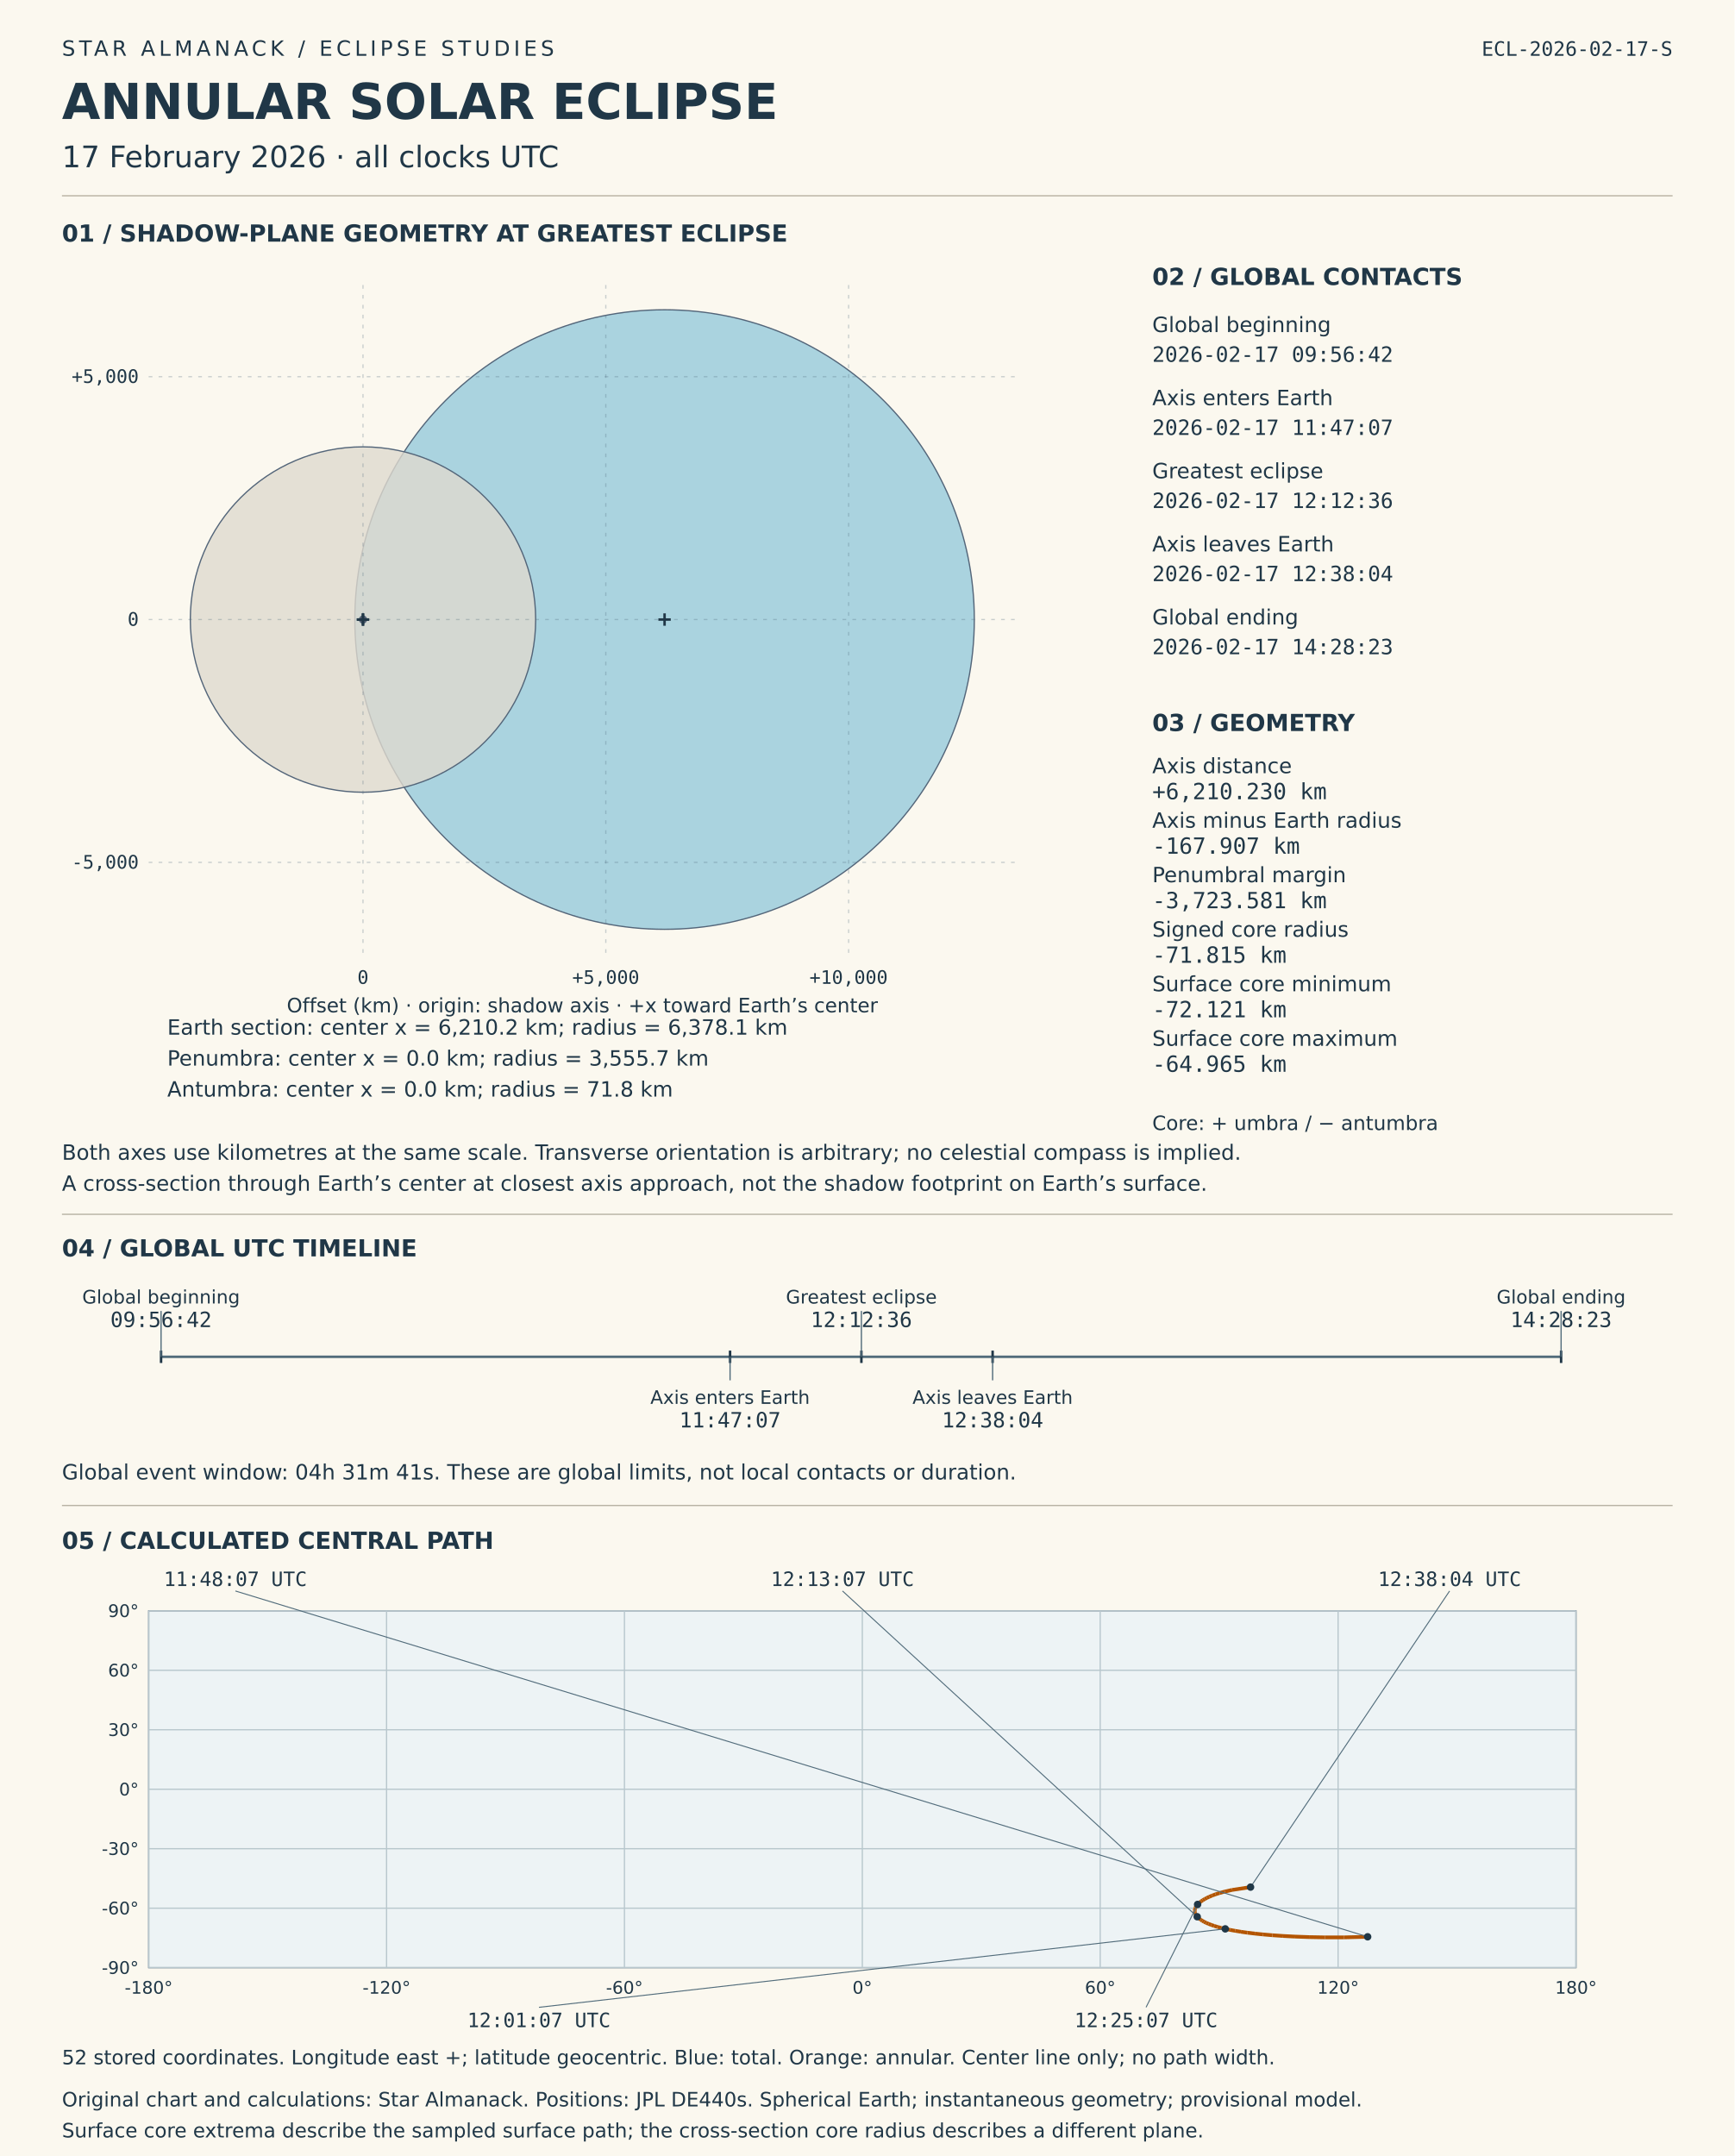
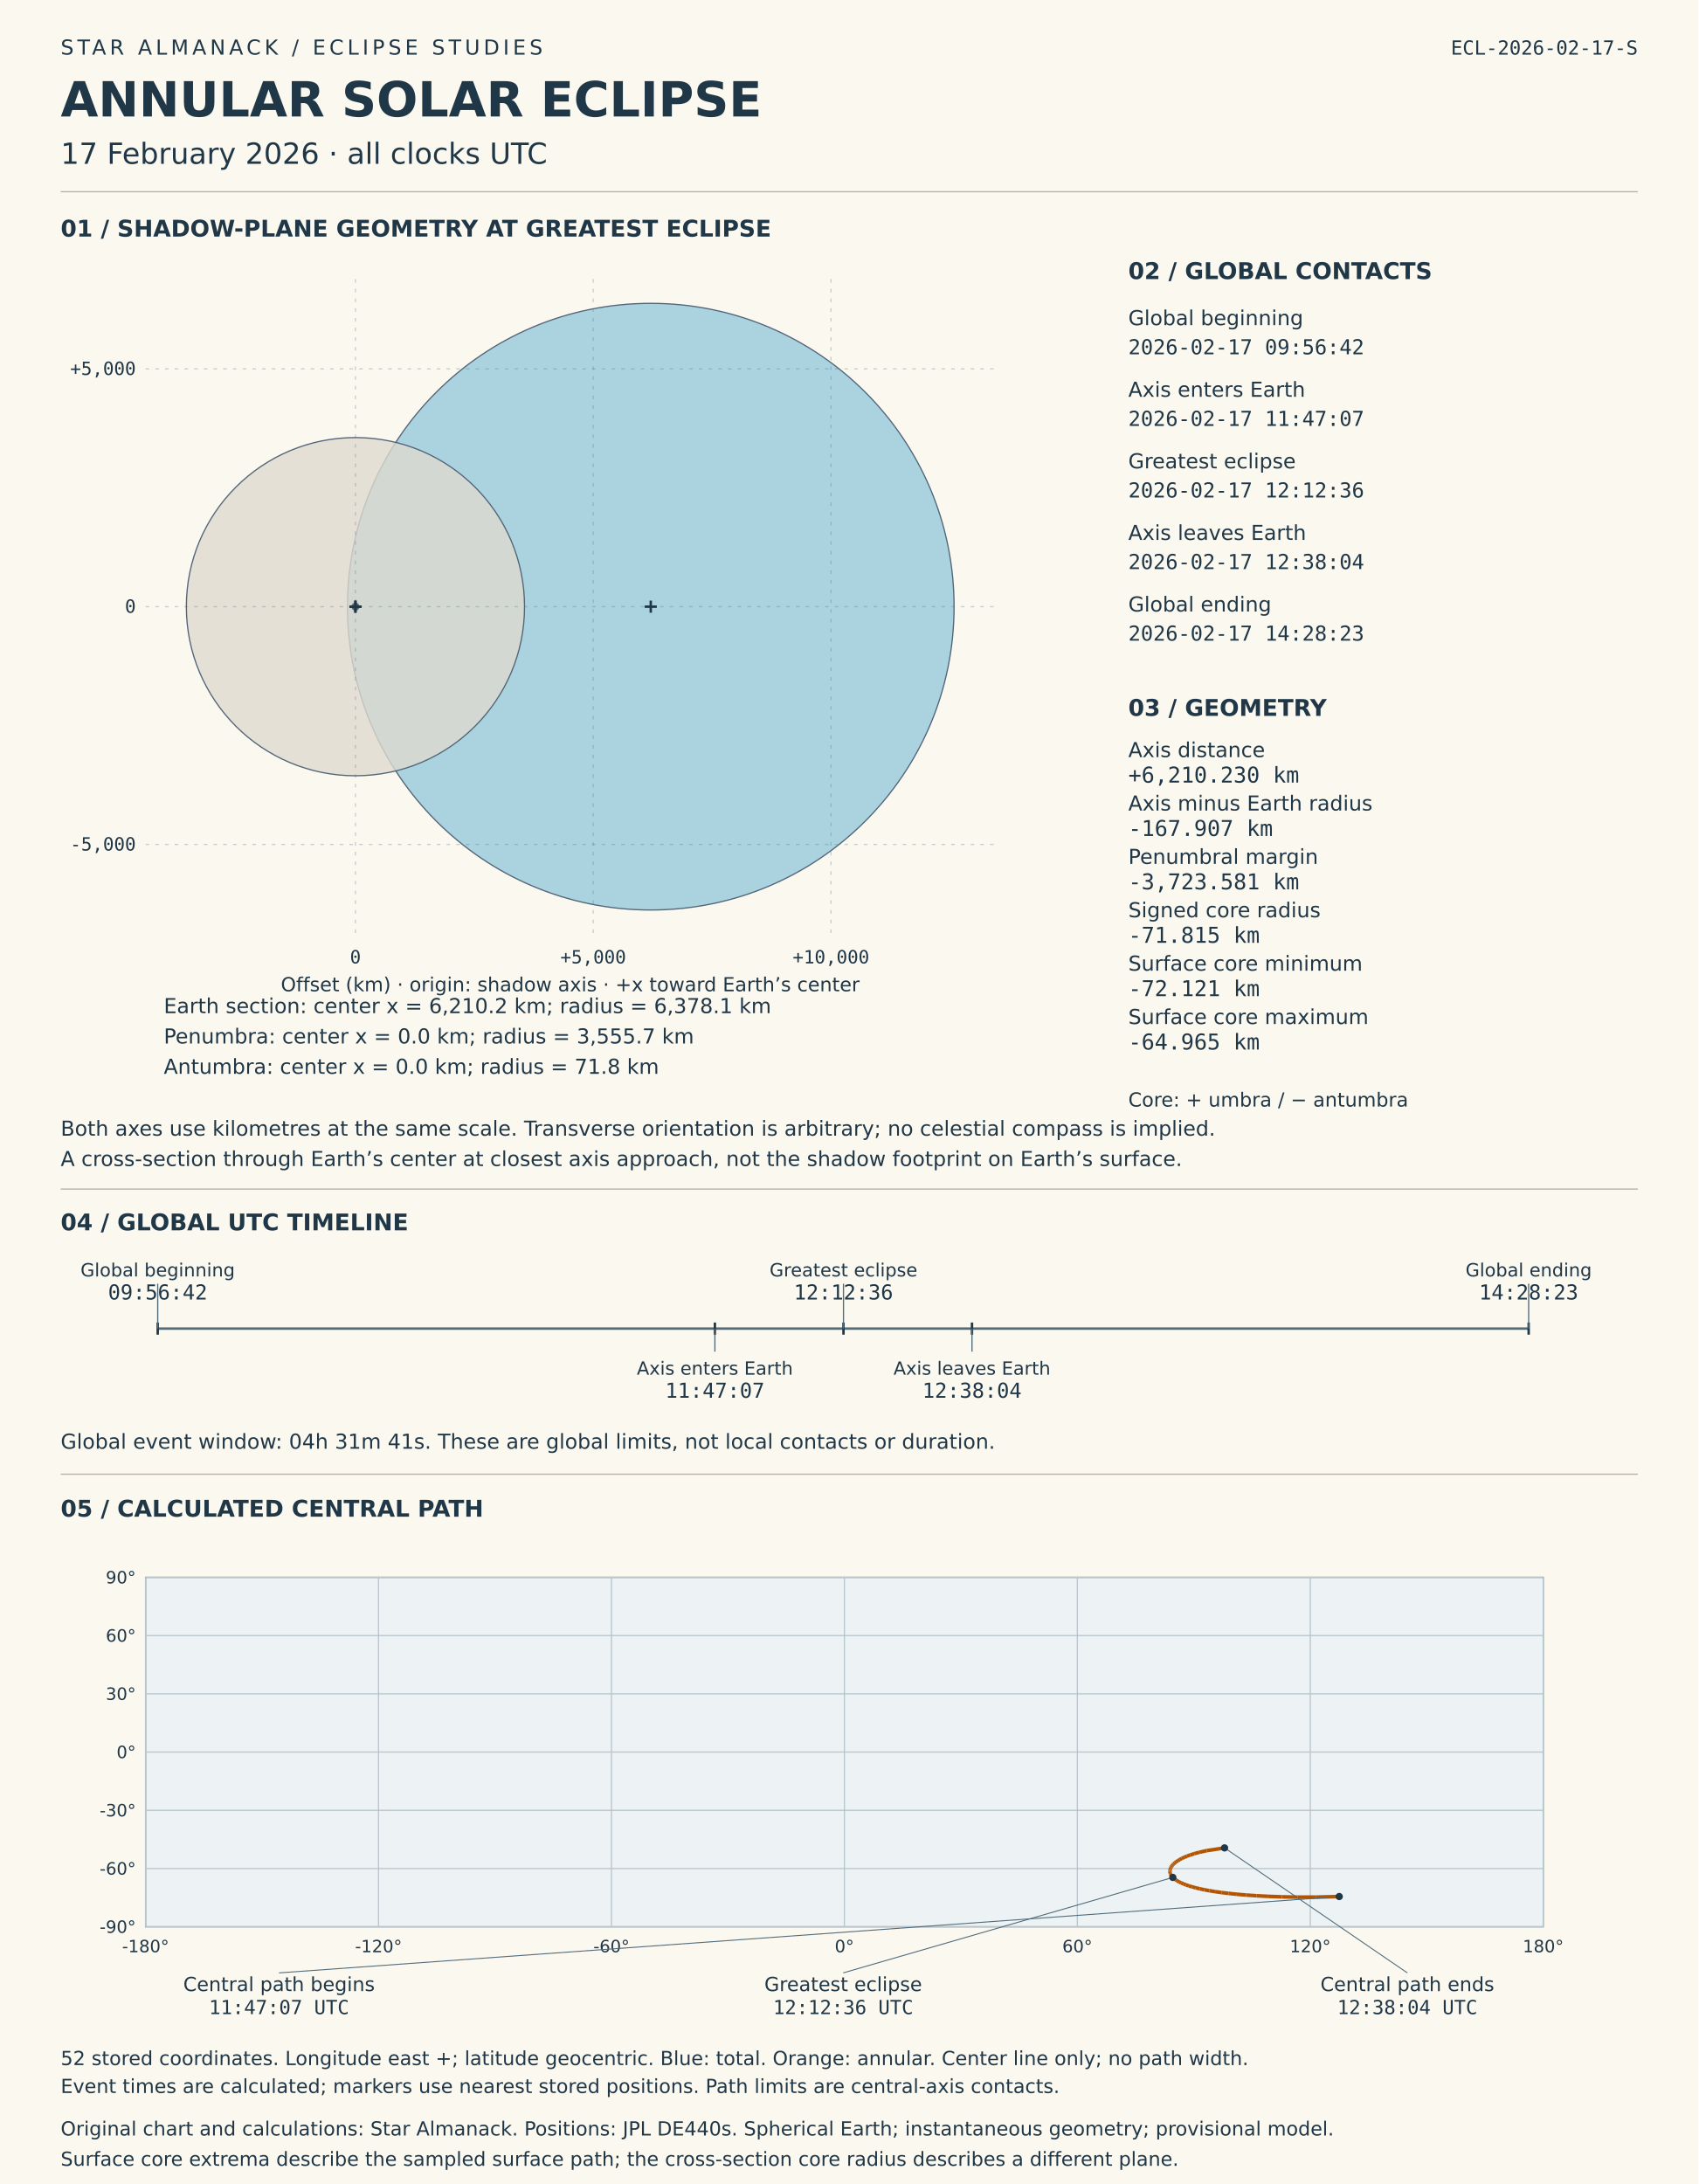
- <svg xmlns="http://www.w3.org/2000/svg" viewBox="0 0 1400 1740" role="img" aria-labelledby="solar-title solar-desc">
-   <rect width="1400" height="1740" fill="#fbf8ef" />
+ <svg xmlns="http://www.w3.org/2000/svg" viewBox="0 0 1400 1800" role="img" aria-labelledby="solar-title solar-desc">
+   <rect width="1400" height="1800" fill="#fbf8ef" />
  <style>text{font-family:DejaVu Sans,sans-serif;fill:#203747}.mono{font-family:DejaVu Sans Mono,monospace;font-variant-numeric:tabular-nums}</style>
  <text x="50" y="45" font-size="17" letter-spacing="3">STAR ALMANACK  /  ECLIPSE STUDIES</text>
  <text x="50" y="96" font-size="40" font-weight="bold">ANNULAR SOLAR ECLIPSE</text>
  <text x="50" y="135" font-size="24">17 February 2026  ·  all clocks UTC</text>
  <text x="1350" y="45" font-size="16" text-anchor="end" class="mono">ECL-2026-02-17-S</text>
  <line x1="50" y1="158" x2="1350" y2="158" stroke="#b8b3a4" />
  <text x="50" y="195" font-size="19" font-weight="bold">01  /  SHADOW-PLANE GEOMETRY AT GREATEST ECLIPSE</text>
  <circle data-label="Earth section" cx="536.394" cy="500.0" r="250" fill="#96c9db" fill-opacity=".8" stroke="#536579" />
  <circle data-label="Penumbra" cx="292.976" cy="500.0" r="139.37" fill="#ded9ce" fill-opacity=".8" stroke="#536579" />
  <circle data-label="Antumbra" cx="292.976" cy="500.0" r="2.815" fill="#51485d" fill-opacity=".8" stroke="#536579" />
  <g id="shadow-coordinate-grid">
    <line x1="292.975" y1="230" x2="292.975" y2="770" stroke="#526c7b" stroke-opacity=".3" stroke-dasharray="3 5" />
    <text x="292.975" y="794" font-size="15" text-anchor="middle" class="mono">0</text>
    <line x1="488.957" y1="230" x2="488.957" y2="770" stroke="#526c7b" stroke-opacity=".3" stroke-dasharray="3 5" />
    <text x="488.957" y="794" font-size="15" text-anchor="middle" class="mono">+5,000</text>
    <line x1="684.939" y1="230" x2="684.939" y2="770" stroke="#526c7b" stroke-opacity=".3" stroke-dasharray="3 5" />
    <text x="684.939" y="794" font-size="15" text-anchor="middle" class="mono">+10,000</text>
    <line x1="120" y1="695.982" x2="820" y2="695.982" stroke="#526c7b" stroke-opacity=".3" stroke-dasharray="3 5" />
    <text x="112" y="700.982" font-size="15" text-anchor="end" class="mono">-5,000</text>
    <line x1="120" y1="500.0" x2="820" y2="500.0" stroke="#526c7b" stroke-opacity=".3" stroke-dasharray="3 5" />
    <text x="112" y="505.0" font-size="15" text-anchor="end" class="mono">0</text>
    <line x1="120" y1="304.018" x2="820" y2="304.018" stroke="#526c7b" stroke-opacity=".3" stroke-dasharray="3 5" />
    <text x="112" y="309.018" font-size="15" text-anchor="end" class="mono">+5,000</text>
  </g>
  <line x1="531.394" y1="500.0" x2="541.394" y2="500.0" stroke="#203747" stroke-width="2" />
  <line x1="536.394" y1="495.0" x2="536.394" y2="505.0" stroke="#203747" stroke-width="2" />
  <text x="135" y="835" font-size="17">Earth section: center x = 6,210.2 km; radius = 6,378.1 km</text>
  <line x1="287.975" y1="500.0" x2="297.975" y2="500.0" stroke="#203747" stroke-width="2" />
  <line x1="292.975" y1="495.0" x2="292.975" y2="505.0" stroke="#203747" stroke-width="2" />
  <text x="135" y="860" font-size="17">Penumbra: center x = 0.0 km; radius = 3,555.7 km</text>
  <line x1="287.975" y1="500.0" x2="297.975" y2="500.0" stroke="#203747" stroke-width="2" />
  <line x1="292.975" y1="495.0" x2="292.975" y2="505.0" stroke="#203747" stroke-width="2" />
  <text x="135" y="885" font-size="17">Antumbra: center x = 0.0 km; radius = 71.8 km</text>
  <text x="470" y="817" font-size="16" text-anchor="middle">Offset (km) · origin: shadow axis · +x toward Earth’s center</text>
  <text x="50" y="936" font-size="17">Both axes use kilometres at the same scale. Transverse orientation is arbitrary; no celestial compass is implied.</text>
  <text x="50" y="961" font-size="17">A cross-section through Earth’s center at closest axis approach, not the shadow footprint on Earth’s surface.</text>
  <text x="930" y="230" font-size="19" font-weight="bold">02  /  GLOBAL CONTACTS</text>
  <text x="930" y="268" font-size="17">Global beginning</text>
  <text x="930" y="292" font-size="17" class="mono">2026-02-17  09:56:42</text>
  <text x="930" y="327" font-size="17">Axis enters Earth</text>
  <text x="930" y="351" font-size="17" class="mono">2026-02-17  11:47:07</text>
  <text x="930" y="386" font-size="17">Greatest eclipse</text>
  <text x="930" y="410" font-size="17" class="mono">2026-02-17  12:12:36</text>
  <text x="930" y="445" font-size="17">Axis leaves Earth</text>
  <text x="930" y="469" font-size="17" class="mono">2026-02-17  12:38:04</text>
  <text x="930" y="504" font-size="17">Global ending</text>
  <text x="930" y="528" font-size="17" class="mono">2026-02-17  14:28:23</text>
  <text x="930" y="590" font-size="19" font-weight="bold">03  /  GEOMETRY</text>
  <text x="930" y="624" font-size="17">Axis distance</text>
  <text x="930" y="645" font-size="18" class="mono">+6,210.230 km</text>
  <text x="930" y="668" font-size="17">Axis minus Earth radius</text>
  <text x="930" y="689" font-size="18" class="mono">-167.907 km</text>
  <text x="930" y="712" font-size="17">Penumbral margin</text>
  <text x="930" y="733" font-size="18" class="mono">-3,723.581 km</text>
  <text x="930" y="756" font-size="17">Signed core radius</text>
  <text x="930" y="777" font-size="18" class="mono">-71.815 km</text>
  <text x="930" y="800" font-size="17">Surface core minimum</text>
  <text x="930" y="821" font-size="18" class="mono">-72.121 km</text>
  <text x="930" y="844" font-size="17">Surface core maximum</text>
  <text x="930" y="865" font-size="18" class="mono">-64.965 km</text>
  <text x="930" y="912" font-size="16">Core: + umbra / − antumbra</text>
  <line x1="50" y1="980" x2="1350" y2="980" stroke="#b8b3a4" />
  <text x="50" y="1014" font-size="19" font-weight="bold">04  /  GLOBAL UTC TIMELINE</text>
  <line x1="130" y1="1095" x2="1260" y2="1095" stroke="#526c7b" stroke-width="2" />
  <line x1="130.0" y1="1090" x2="130.0" y2="1100" stroke="#203747" stroke-width="2" />
  <line x1="130.0" y1="1095" x2="130.0" y2="1058" stroke="#526c7b" />
  <text x="130.0" y="1052" font-size="15" text-anchor="middle">Global beginning</text>
  <text x="130.0" y="1071" font-size="17" text-anchor="middle" class="mono">09:56:42</text>
  <line x1="589.251" y1="1090" x2="589.251" y2="1100" stroke="#203747" stroke-width="2" />
  <line x1="589.251" y1="1095" x2="589.251" y2="1114" stroke="#526c7b" />
  <text x="589.251" y="1133" font-size="15" text-anchor="middle">Axis enters Earth</text>
  <text x="589.251" y="1152" font-size="17" text-anchor="middle" class="mono">11:47:07</text>
  <line x1="695.243" y1="1090" x2="695.243" y2="1100" stroke="#203747" stroke-width="2" />
  <line x1="695.243" y1="1095" x2="695.243" y2="1058" stroke="#526c7b" />
  <text x="695.243" y="1052" font-size="15" text-anchor="middle">Greatest eclipse</text>
  <text x="695.243" y="1071" font-size="17" text-anchor="middle" class="mono">12:12:36</text>
  <line x1="801.165" y1="1090" x2="801.165" y2="1100" stroke="#203747" stroke-width="2" />
  <line x1="801.165" y1="1095" x2="801.165" y2="1114" stroke="#526c7b" />
  <text x="801.165" y="1133" font-size="15" text-anchor="middle">Axis leaves Earth</text>
  <text x="801.165" y="1152" font-size="17" text-anchor="middle" class="mono">12:38:04</text>
  <line x1="1260.0" y1="1090" x2="1260.0" y2="1100" stroke="#203747" stroke-width="2" />
  <line x1="1260.0" y1="1095" x2="1260.0" y2="1058" stroke="#526c7b" />
  <text x="1260.0" y="1052" font-size="15" text-anchor="middle">Global ending</text>
  <text x="1260.0" y="1071" font-size="17" text-anchor="middle" class="mono">14:28:23</text>
  <text x="50" y="1194" font-size="17">Global event window: 04h 31m 41s. These are global limits, not local contacts or duration.</text>
  <line x1="50" y1="1215" x2="1350" y2="1215" stroke="#b8b3a4" />
  <text x="50" y="1250" font-size="19" font-weight="bold">05  /  CALCULATED CENTRAL PATH</text>
  <g id="timed-central-path">
    <rect x="120" y="1300" width="1152" height="288" fill="#edf3f5" stroke="#708090" />
    <line x1="120.0" y1="1300" x2="120.0" y2="1588" stroke="#b8c7cd" />
    <text x="120.0" y="1609" font-size="14" text-anchor="middle">-180°</text>
    <line x1="312.0" y1="1300" x2="312.0" y2="1588" stroke="#b8c7cd" />
    <text x="312.0" y="1609" font-size="14" text-anchor="middle">-120°</text>
    <line x1="504.0" y1="1300" x2="504.0" y2="1588" stroke="#b8c7cd" />
    <text x="504.0" y="1609" font-size="14" text-anchor="middle">-60°</text>
    <line x1="696.0" y1="1300" x2="696.0" y2="1588" stroke="#b8c7cd" />
    <text x="696.0" y="1609" font-size="14" text-anchor="middle">0°</text>
    <line x1="888.0" y1="1300" x2="888.0" y2="1588" stroke="#b8c7cd" />
    <text x="888.0" y="1609" font-size="14" text-anchor="middle">60°</text>
    <line x1="1080.0" y1="1300" x2="1080.0" y2="1588" stroke="#b8c7cd" />
    <text x="1080.0" y="1609" font-size="14" text-anchor="middle">120°</text>
    <line x1="1272.0" y1="1300" x2="1272.0" y2="1588" stroke="#b8c7cd" />
    <text x="1272.0" y="1609" font-size="14" text-anchor="middle">180°</text>
    <line x1="120" y1="1588.0" x2="1272" y2="1588.0" stroke="#b8c7cd" />
    <text x="112" y="1593.0" font-size="14" text-anchor="end">-90°</text>
    <line x1="120" y1="1540.0" x2="1272" y2="1540.0" stroke="#b8c7cd" />
    <text x="112" y="1545.0" font-size="14" text-anchor="end">-60°</text>
    <line x1="120" y1="1492.0" x2="1272" y2="1492.0" stroke="#b8c7cd" />
    <text x="112" y="1497.0" font-size="14" text-anchor="end">-30°</text>
    <line x1="120" y1="1444.0" x2="1272" y2="1444.0" stroke="#b8c7cd" />
    <text x="112" y="1449.0" font-size="14" text-anchor="end">0°</text>
    <line x1="120" y1="1396.0" x2="1272" y2="1396.0" stroke="#b8c7cd" />
    <text x="112" y="1401.0" font-size="14" text-anchor="end">30°</text>
    <line x1="120" y1="1348.0" x2="1272" y2="1348.0" stroke="#b8c7cd" />
    <text x="112" y="1353.0" font-size="14" text-anchor="end">60°</text>
    <line x1="120" y1="1300.0" x2="1272" y2="1300.0" stroke="#b8c7cd" />
    <text x="112" y="1305.0" font-size="14" text-anchor="end">90°</text>
    <line x1="1103.855" y1="1563.084" x2="1084.851" y2="1563.559" stroke="#b35400" stroke-width="3" />
    <line x1="1084.851" y1="1563.559" x2="1069.542" y2="1563.571" stroke="#b35400" stroke-width="3" />
    <line x1="1069.542" y1="1563.571" x2="1056.572" y2="1563.333" stroke="#b35400" stroke-width="3" />
    <line x1="1056.572" y1="1563.333" x2="1045.371" y2="1562.936" stroke="#b35400" stroke-width="3" />
    <line x1="1045.371" y1="1562.936" x2="1035.599" y2="1562.428" stroke="#b35400" stroke-width="3" />
    <line x1="1035.599" y1="1562.428" x2="1027.023" y2="1561.842" stroke="#b35400" stroke-width="3" />
    <line x1="1027.023" y1="1561.842" x2="1019.462" y2="1561.197" stroke="#b35400" stroke-width="3" />
    <line x1="1019.462" y1="1561.197" x2="1012.773" y2="1560.507" stroke="#b35400" stroke-width="3" />
    <line x1="1012.773" y1="1560.507" x2="1006.84" y2="1559.785" stroke="#b35400" stroke-width="3" />
    <line x1="1006.84" y1="1559.785" x2="1001.564" y2="1559.038" stroke="#b35400" stroke-width="3" />
    <line x1="1001.564" y1="1559.038" x2="996.866" y2="1558.271" stroke="#b35400" stroke-width="3" />
    <line x1="996.866" y1="1558.271" x2="992.674" y2="1557.489" stroke="#b35400" stroke-width="3" />
    <line x1="992.674" y1="1557.489" x2="988.932" y2="1556.697" stroke="#b35400" stroke-width="3" />
    <line x1="988.932" y1="1556.697" x2="985.588" y2="1555.896" stroke="#b35400" stroke-width="3" />
    <line x1="985.588" y1="1555.896" x2="982.601" y2="1555.088" stroke="#b35400" stroke-width="3" />
    <line x1="982.601" y1="1555.088" x2="979.933" y2="1554.277" stroke="#b35400" stroke-width="3" />
    <line x1="979.933" y1="1554.277" x2="977.553" y2="1553.461" stroke="#b35400" stroke-width="3" />
    <line x1="977.553" y1="1553.461" x2="975.435" y2="1552.644" stroke="#b35400" stroke-width="3" />
    <line x1="975.435" y1="1552.644" x2="973.553" y2="1551.825" stroke="#b35400" stroke-width="3" />
    <line x1="973.553" y1="1551.825" x2="971.89" y2="1551.005" stroke="#b35400" stroke-width="3" />
    <line x1="971.89" y1="1551.005" x2="970.425" y2="1550.185" stroke="#b35400" stroke-width="3" />
    <line x1="970.425" y1="1550.185" x2="969.145" y2="1549.364" stroke="#b35400" stroke-width="3" />
    <line x1="969.145" y1="1549.364" x2="968.037" y2="1548.543" stroke="#b35400" stroke-width="3" />
    <line x1="968.037" y1="1548.543" x2="967.089" y2="1547.722" stroke="#b35400" stroke-width="3" />
    <line x1="967.089" y1="1547.722" x2="966.685" y2="1547.326" stroke="#b35400" stroke-width="3" />
    <line x1="966.685" y1="1547.326" x2="966.291" y2="1546.902" stroke="#b35400" stroke-width="3" />
    <line x1="966.291" y1="1546.902" x2="965.635" y2="1546.081" stroke="#b35400" stroke-width="3" />
    <line x1="965.635" y1="1546.081" x2="965.114" y2="1545.26" stroke="#b35400" stroke-width="3" />
    <line x1="965.114" y1="1545.26" x2="964.723" y2="1544.439" stroke="#b35400" stroke-width="3" />
    <line x1="964.723" y1="1544.439" x2="964.456" y2="1543.617" stroke="#b35400" stroke-width="3" />
    <line x1="964.456" y1="1543.617" x2="964.311" y2="1542.794" stroke="#b35400" stroke-width="3" />
    <line x1="964.311" y1="1542.794" x2="964.285" y2="1541.97" stroke="#b35400" stroke-width="3" />
    <line x1="964.285" y1="1541.97" x2="964.376" y2="1541.144" stroke="#b35400" stroke-width="3" />
    <line x1="964.376" y1="1541.144" x2="964.584" y2="1540.316" stroke="#b35400" stroke-width="3" />
    <line x1="964.584" y1="1540.316" x2="964.909" y2="1539.485" stroke="#b35400" stroke-width="3" />
    <line x1="964.909" y1="1539.485" x2="965.354" y2="1538.65" stroke="#b35400" stroke-width="3" />
    <line x1="965.354" y1="1538.65" x2="965.921" y2="1537.812" stroke="#b35400" stroke-width="3" />
    <line x1="965.921" y1="1537.812" x2="966.616" y2="1536.967" stroke="#b35400" stroke-width="3" />
    <line x1="966.616" y1="1536.967" x2="967.445" y2="1536.117" stroke="#b35400" stroke-width="3" />
    <line x1="967.445" y1="1536.117" x2="968.418" y2="1535.258" stroke="#b35400" stroke-width="3" />
    <line x1="968.418" y1="1535.258" x2="969.546" y2="1534.391" stroke="#b35400" stroke-width="3" />
    <line x1="969.546" y1="1534.391" x2="970.846" y2="1533.511" stroke="#b35400" stroke-width="3" />
    <line x1="970.846" y1="1533.511" x2="972.339" y2="1532.618" stroke="#b35400" stroke-width="3" />
    <line x1="972.339" y1="1532.618" x2="974.054" y2="1531.706" stroke="#b35400" stroke-width="3" />
    <line x1="974.054" y1="1531.706" x2="976.034" y2="1530.772" stroke="#b35400" stroke-width="3" />
    <line x1="976.034" y1="1530.772" x2="978.339" y2="1529.809" stroke="#b35400" stroke-width="3" />
    <line x1="978.339" y1="1529.809" x2="981.064" y2="1528.806" stroke="#b35400" stroke-width="3" />
    <line x1="981.064" y1="1528.806" x2="984.37" y2="1527.744" stroke="#b35400" stroke-width="3" />
    <line x1="984.37" y1="1527.744" x2="988.576" y2="1526.591" stroke="#b35400" stroke-width="3" />
    <line x1="988.576" y1="1526.591" x2="994.523" y2="1525.252" stroke="#b35400" stroke-width="3" />
    <line x1="994.523" y1="1525.252" x2="1009.336" y2="1522.992" stroke="#b35400" stroke-width="3" />
-     <line x1="1103.855" y1="1563.084" x2="190" y2="1284" stroke="#526c7b" stroke-width=".8" />
-     <circle data-utc="2026-02-17T11:48:07Z" cx="1103.855" cy="1563.084" r="3" fill="#203747" />
-     <text x="190" y="1280" font-size="16" text-anchor="middle" class="mono">11:48:07 UTC</text>
-     <line x1="988.932" y1="1556.697" x2="435" y2="1620" stroke="#526c7b" stroke-width=".8" />
-     <circle data-utc="2026-02-17T12:01:07Z" cx="988.932" cy="1556.697" r="3" fill="#203747" />
-     <text x="435" y="1636" font-size="16" text-anchor="middle" class="mono">12:01:07 UTC</text>
-     <line x1="966.291" y1="1546.902" x2="680" y2="1284" stroke="#526c7b" stroke-width=".8" />
-     <circle data-utc="2026-02-17T12:13:07Z" cx="966.291" cy="1546.902" r="3" fill="#203747" />
-     <text x="680" y="1280" font-size="16" text-anchor="middle" class="mono">12:13:07 UTC</text>
-     <line x1="966.616" y1="1536.967" x2="925" y2="1620" stroke="#526c7b" stroke-width=".8" />
-     <circle data-utc="2026-02-17T12:25:07Z" cx="966.616" cy="1536.967" r="3" fill="#203747" />
-     <text x="925" y="1636" font-size="16" text-anchor="middle" class="mono">12:25:07 UTC</text>
-     <line x1="1009.336" y1="1522.992" x2="1170" y2="1284" stroke="#526c7b" stroke-width=".8" />
+     <line x1="1103.855" y1="1563.084" x2="230" y2="1626" stroke="#526c7b" stroke-width=".8" />
+     <circle data-utc="2026-02-17T11:47:07Z" cx="1103.855" cy="1563.084" r="3" fill="#203747" />
+     <text x="230" y="1641" font-size="16" text-anchor="middle">Central path begins</text>
+     <text x="230" y="1660" font-size="16" text-anchor="middle" class="mono">11:47:07 UTC</text>
+     <line x1="966.685" y1="1547.326" x2="695" y2="1626" stroke="#526c7b" stroke-width=".8" />
+     <circle data-utc="2026-02-17T12:12:36Z" cx="966.685" cy="1547.326" r="3" fill="#203747" />
+     <text x="695" y="1641" font-size="16" text-anchor="middle">Greatest eclipse</text>
+     <text x="695" y="1660" font-size="16" text-anchor="middle" class="mono">12:12:36 UTC</text>
+     <line x1="1009.336" y1="1522.992" x2="1160" y2="1626" stroke="#526c7b" stroke-width=".8" />
    <circle data-utc="2026-02-17T12:38:04Z" cx="1009.336" cy="1522.992" r="3" fill="#203747" />
-     <text x="1170" y="1280" font-size="16" text-anchor="middle" class="mono">12:38:04 UTC</text>
+     <text x="1160" y="1641" font-size="16" text-anchor="middle">Central path ends</text>
+     <text x="1160" y="1660" font-size="16" text-anchor="middle" class="mono">12:38:04 UTC</text>
  </g>
-   <text x="50" y="1666" font-size="16">52 stored coordinates. Longitude east +; latitude geocentric. Blue: total. Orange: annular. Center line only; no path width.</text>
-   <text x="50" y="1700" font-size="16">Original chart and calculations: Star Almanack. Positions: JPL DE440s. Spherical Earth; instantaneous geometry; provisional model.</text>
-   <text x="50" y="1725" font-size="16">Surface core extrema describe the sampled surface path; the cross-section core radius describes a different plane.</text>
+   <text x="50" y="1725" font-size="16">Event times are calculated; markers use nearest stored positions. Path limits are central-axis contacts.</text>
+   <text x="50" y="1702" font-size="16">52 stored coordinates. Longitude east +; latitude geocentric. Blue: total. Orange: annular. Center line only; no path width.</text>
+   <text x="50" y="1760" font-size="16">Original chart and calculations: Star Almanack. Positions: JPL DE440s. Spherical Earth; instantaneous geometry; provisional model.</text>
+   <text x="50" y="1785" font-size="16">Surface core extrema describe the sampled surface path; the cross-section core radius describes a different plane.</text>
</svg>
